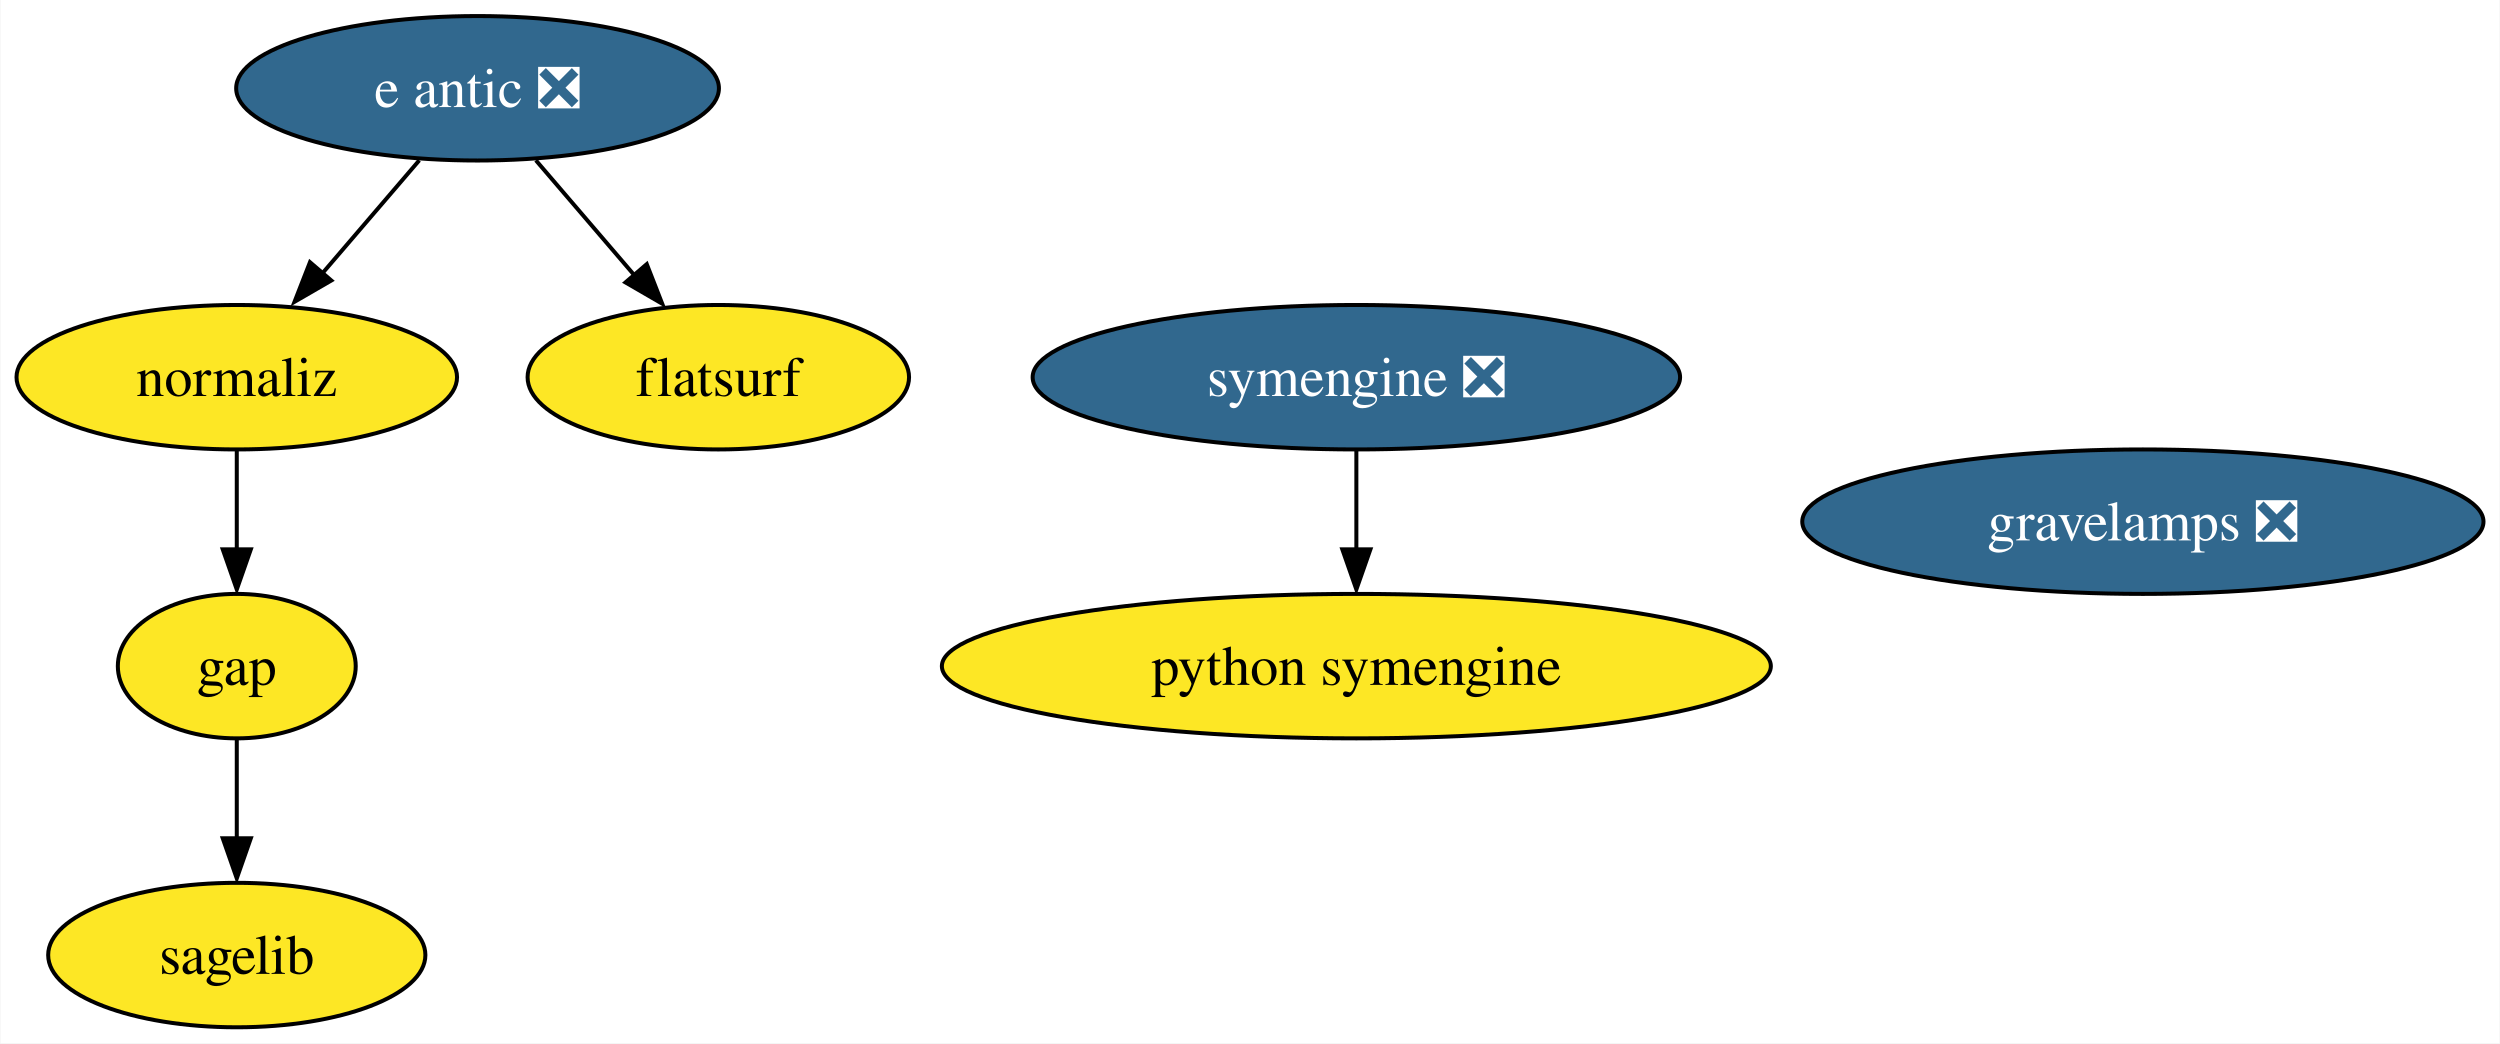
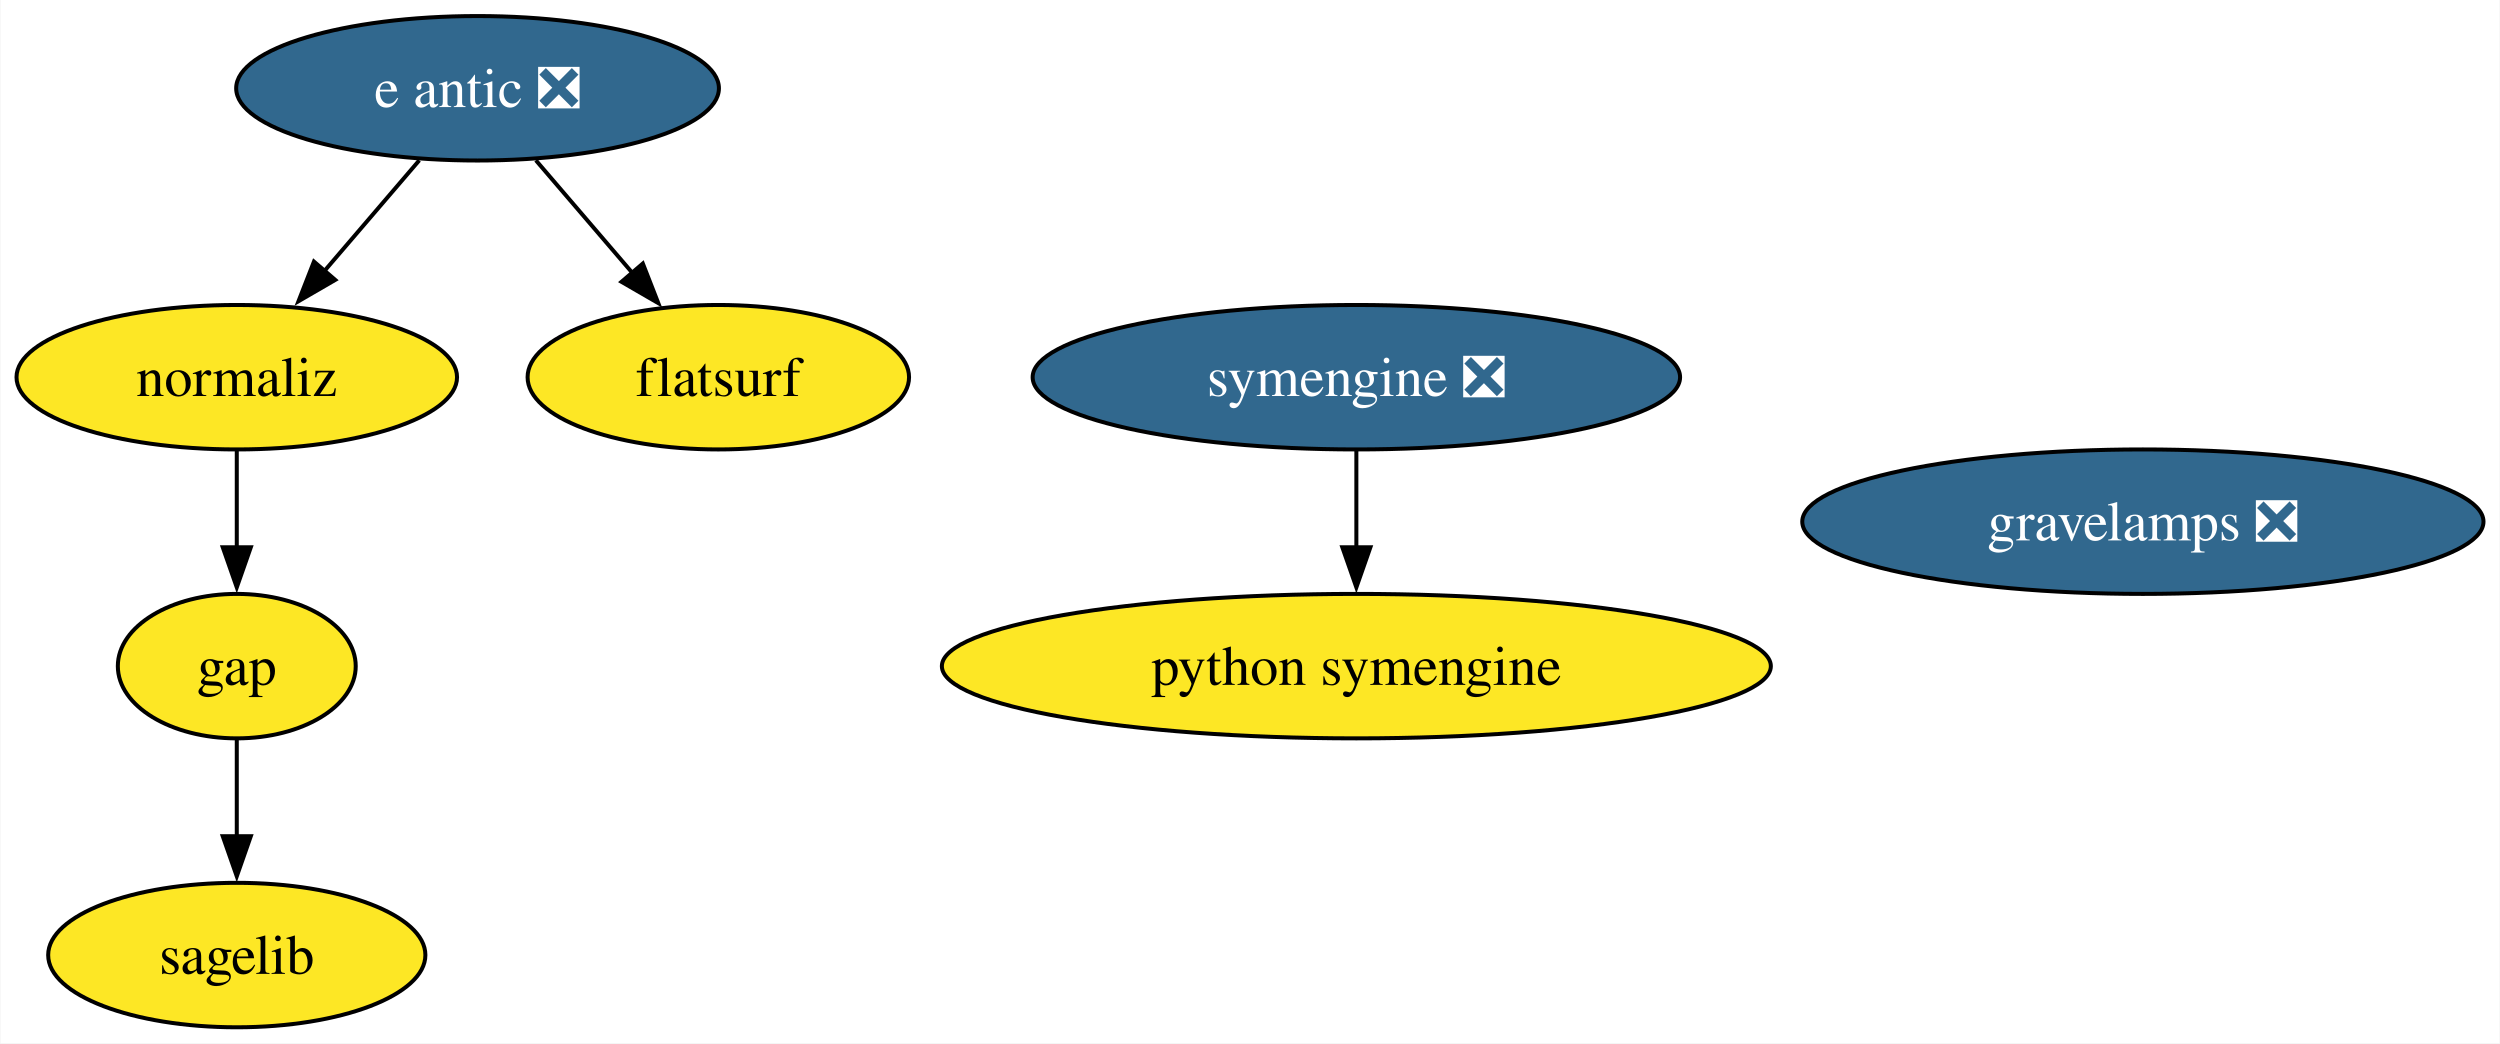
<svg xmlns="http://www.w3.org/2000/svg" xmlns:xlink="http://www.w3.org/1999/xlink" width="623pt" height="260pt" viewBox="0.00 0.00 622.77 260.00">
  <g id="graph0" class="graph" transform="scale(1 1) rotate(0) translate(4 256)">
    <polygon fill="white" stroke="none" points="-4,4 -4,-256 618.77,-256 618.77,4 -4,4" />
    <g id="node1" class="node">
      <g id="a_node1">
        <a xlink:href="https://github.com/conda-forge/gap-feedstock" xlink:title="gap">
          <ellipse fill="#fde725" stroke="black" cx="54.89" cy="-90" rx="29.64" ry="18" />
          <text text-anchor="middle" x="54.89" y="-85.33" font-family="Times,serif" font-size="14.00">gap</text>
        </a>
      </g>
    </g>
    <g id="node3" class="node">
      <g id="a_node3">
        <a xlink:href="https://github.com/conda-forge/sagelib-feedstock" xlink:title="sagelib">
          <ellipse fill="#fde725" stroke="black" cx="54.89" cy="-18" rx="47" ry="18" />
          <text text-anchor="middle" x="54.89" y="-13.32" font-family="Times,serif" font-size="14.00">sagelib</text>
        </a>
      </g>
    </g>
    <g id="edge1" class="edge">
-       <path fill="none" stroke="black" d="M54.89,-71.7C54.89,-64.24 54.89,-55.32 54.89,-46.97" />
-       <polygon fill="black" stroke="black" points="58.39,-47.1 54.89,-37.1 51.39,-47.1 58.39,-47.1" />
+       <path fill="none" stroke="black" d="M54.89,-71.7C54.89,-64.41 54.89,-55.73 54.89,-47.54" />
+       <polygon fill="black" stroke="black" points="58.39,-47.62 54.89,-37.62 51.39,-47.62 58.39,-47.62" />
    </g>
    <g id="node2" class="node">
      <g id="a_node2">
        <a xlink:href="https://github.com/conda-forge/python-symengine-feedstock" xlink:title="python symengine">
          <ellipse fill="#fde725" stroke="black" cx="333.89" cy="-90" rx="103.29" ry="18" />
          <text text-anchor="middle" x="333.89" y="-85.33" font-family="Times,serif" font-size="14.00">python symengine</text>
        </a>
      </g>
    </g>
    <g id="node4" class="node">
      <g id="a_node4">
        <a xlink:href="https://github.com/conda-forge/symengine-feedstock/pull/41" xlink:title="symengine ❎">
          <ellipse fill="#31688e" stroke="black" cx="333.89" cy="-162" rx="80.67" ry="18" />
          <text text-anchor="middle" x="333.89" y="-157.32" font-family="Times,serif" font-size="14.00" fill="white">symengine ❎</text>
        </a>
      </g>
    </g>
    <g id="edge2" class="edge">
-       <path fill="none" stroke="black" d="M333.89,-143.7C333.89,-136.24 333.89,-127.32 333.89,-118.97" />
-       <polygon fill="black" stroke="black" points="337.39,-119.1 333.89,-109.1 330.39,-119.1 337.39,-119.1" />
+       <path fill="none" stroke="black" d="M333.89,-143.7C333.89,-136.41 333.89,-127.73 333.89,-119.54" />
+       <polygon fill="black" stroke="black" points="337.39,-119.62 333.89,-109.62 330.39,-119.62 337.39,-119.62" />
    </g>
    <g id="node5" class="node">
      <g id="a_node5">
        <a xlink:href="https://github.com/conda-forge/e-antic-feedstock/pull/53" xlink:title="e antic ❎">
          <ellipse fill="#31688e" stroke="black" cx="114.89" cy="-234" rx="60.15" ry="18" />
          <text text-anchor="middle" x="114.89" y="-229.32" font-family="Times,serif" font-size="14.00" fill="white">e antic ❎</text>
        </a>
      </g>
    </g>
    <g id="node6" class="node">
      <g id="a_node6">
        <a xlink:href="https://github.com/conda-forge/normaliz-feedstock" xlink:title="normaliz">
          <ellipse fill="#fde725" stroke="black" cx="54.89" cy="-162" rx="54.89" ry="18" />
          <text text-anchor="middle" x="54.89" y="-157.32" font-family="Times,serif" font-size="14.00">normaliz</text>
        </a>
      </g>
    </g>
    <g id="edge4" class="edge">
-       <path fill="none" stroke="black" d="M100.37,-216.05C93.14,-207.63 84.27,-197.28 76.29,-187.97" />
-       <polygon fill="black" stroke="black" points="78.45,-186.1 69.28,-180.79 73.13,-190.66 78.45,-186.1" />
+       <path fill="none" stroke="black" d="M100.37,-216.05C93.22,-207.71 84.45,-197.49 76.54,-188.25" />
+       <polygon fill="black" stroke="black" points="79.43,-186.25 70.27,-180.94 74.12,-190.81 79.43,-186.25" />
    </g>
    <g id="node7" class="node">
      <g id="a_node7">
        <a xlink:href="https://github.com/conda-forge/flatsurf-feedstock" xlink:title="flatsurf">
          <ellipse fill="#fde725" stroke="black" cx="174.89" cy="-162" rx="47.53" ry="18" />
          <text text-anchor="middle" x="174.89" y="-157.32" font-family="Times,serif" font-size="14.00">flatsurf</text>
        </a>
      </g>
    </g>
    <g id="edge3" class="edge">
-       <path fill="none" stroke="black" d="M129.42,-216.05C136.74,-207.5 145.77,-196.97 153.84,-187.56" />
-       <polygon fill="black" stroke="black" points="157.06,-190.18 160.91,-180.31 151.75,-185.62 157.06,-190.18" />
+       <path fill="none" stroke="black" d="M129.42,-216.05C136.67,-207.59 145.59,-197.19 153.6,-187.84" />
+       <polygon fill="black" stroke="black" points="156.08,-190.33 159.93,-180.46 150.76,-185.77 156.08,-190.33" />
    </g>
    <g id="edge5" class="edge">
-       <path fill="none" stroke="black" d="M54.89,-143.7C54.89,-136.24 54.89,-127.32 54.89,-118.97" />
-       <polygon fill="black" stroke="black" points="58.39,-119.1 54.89,-109.1 51.39,-119.1 58.39,-119.1" />
+       <path fill="none" stroke="black" d="M54.89,-143.7C54.89,-136.41 54.89,-127.73 54.89,-119.54" />
+       <polygon fill="black" stroke="black" points="58.39,-119.62 54.89,-109.62 51.39,-119.62 58.39,-119.62" />
    </g>
    <g id="node8" class="node">
      <g id="a_node8">
        <a xlink:href="https://github.com/conda-forge/gravelamps-feedstock/pull/9" xlink:title="gravelamps ❎">
          <ellipse fill="#31688e" stroke="black" cx="529.89" cy="-126" rx="84.88" ry="18" />
          <text text-anchor="middle" x="529.89" y="-121.33" font-family="Times,serif" font-size="14.00" fill="white">gravelamps ❎</text>
        </a>
      </g>
    </g>
  </g>
</svg>
